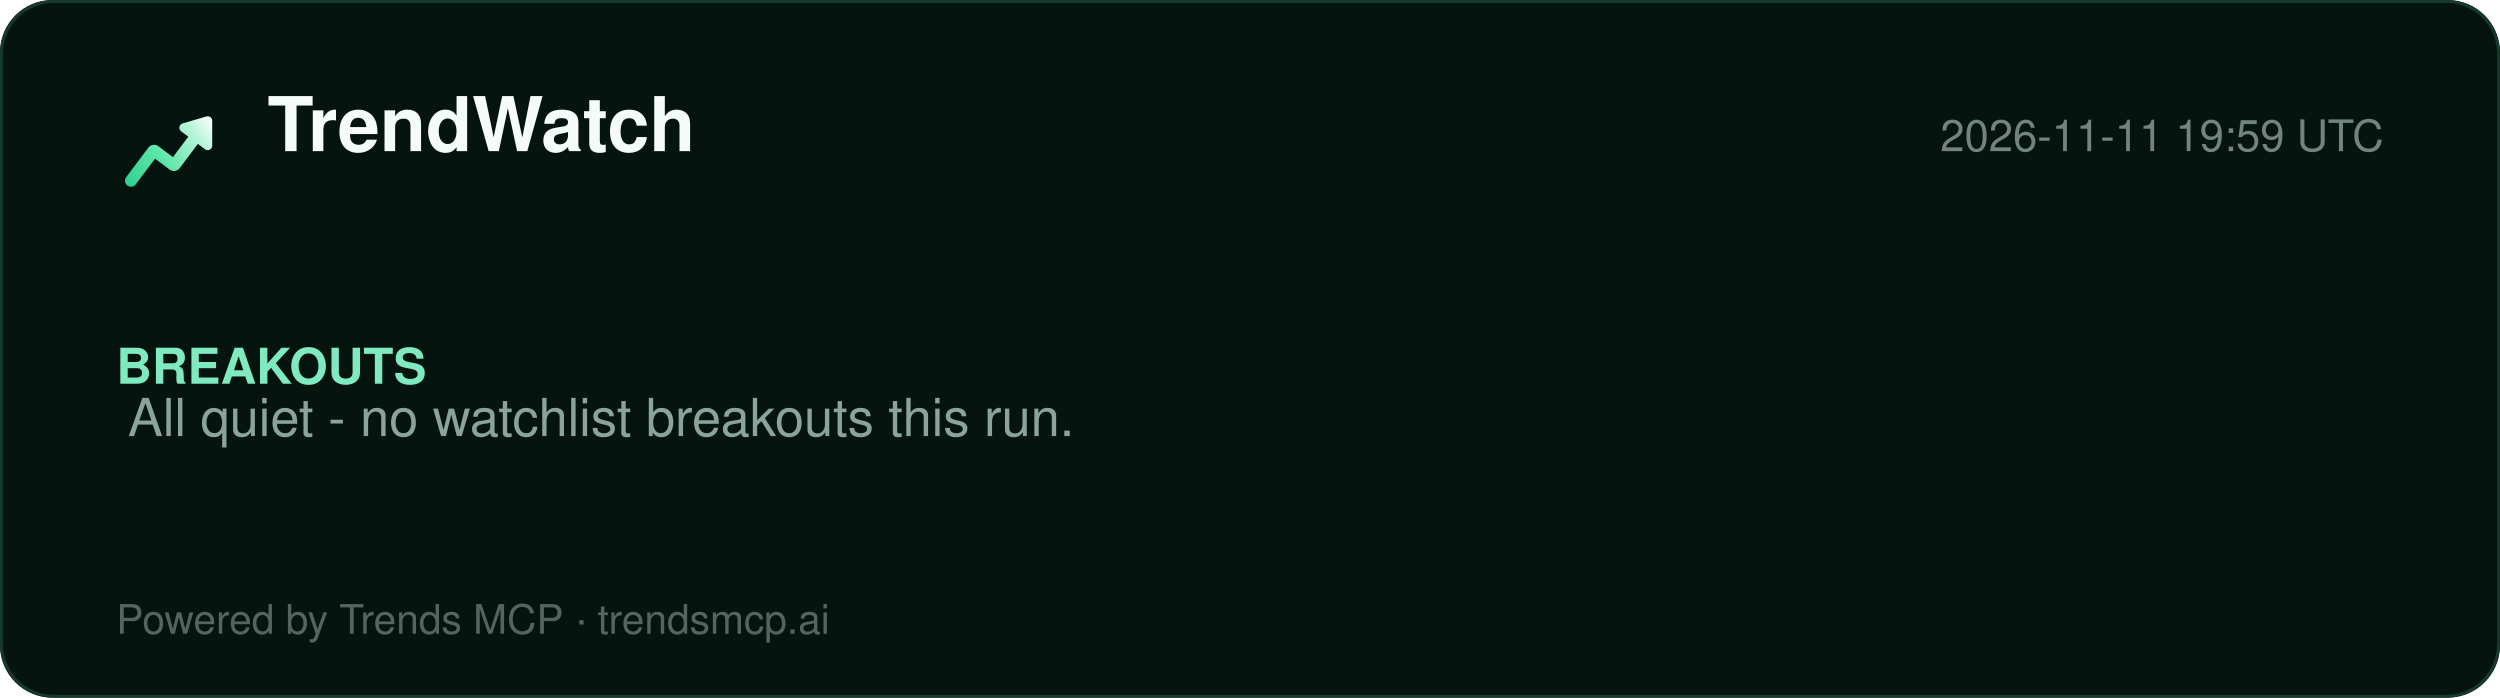
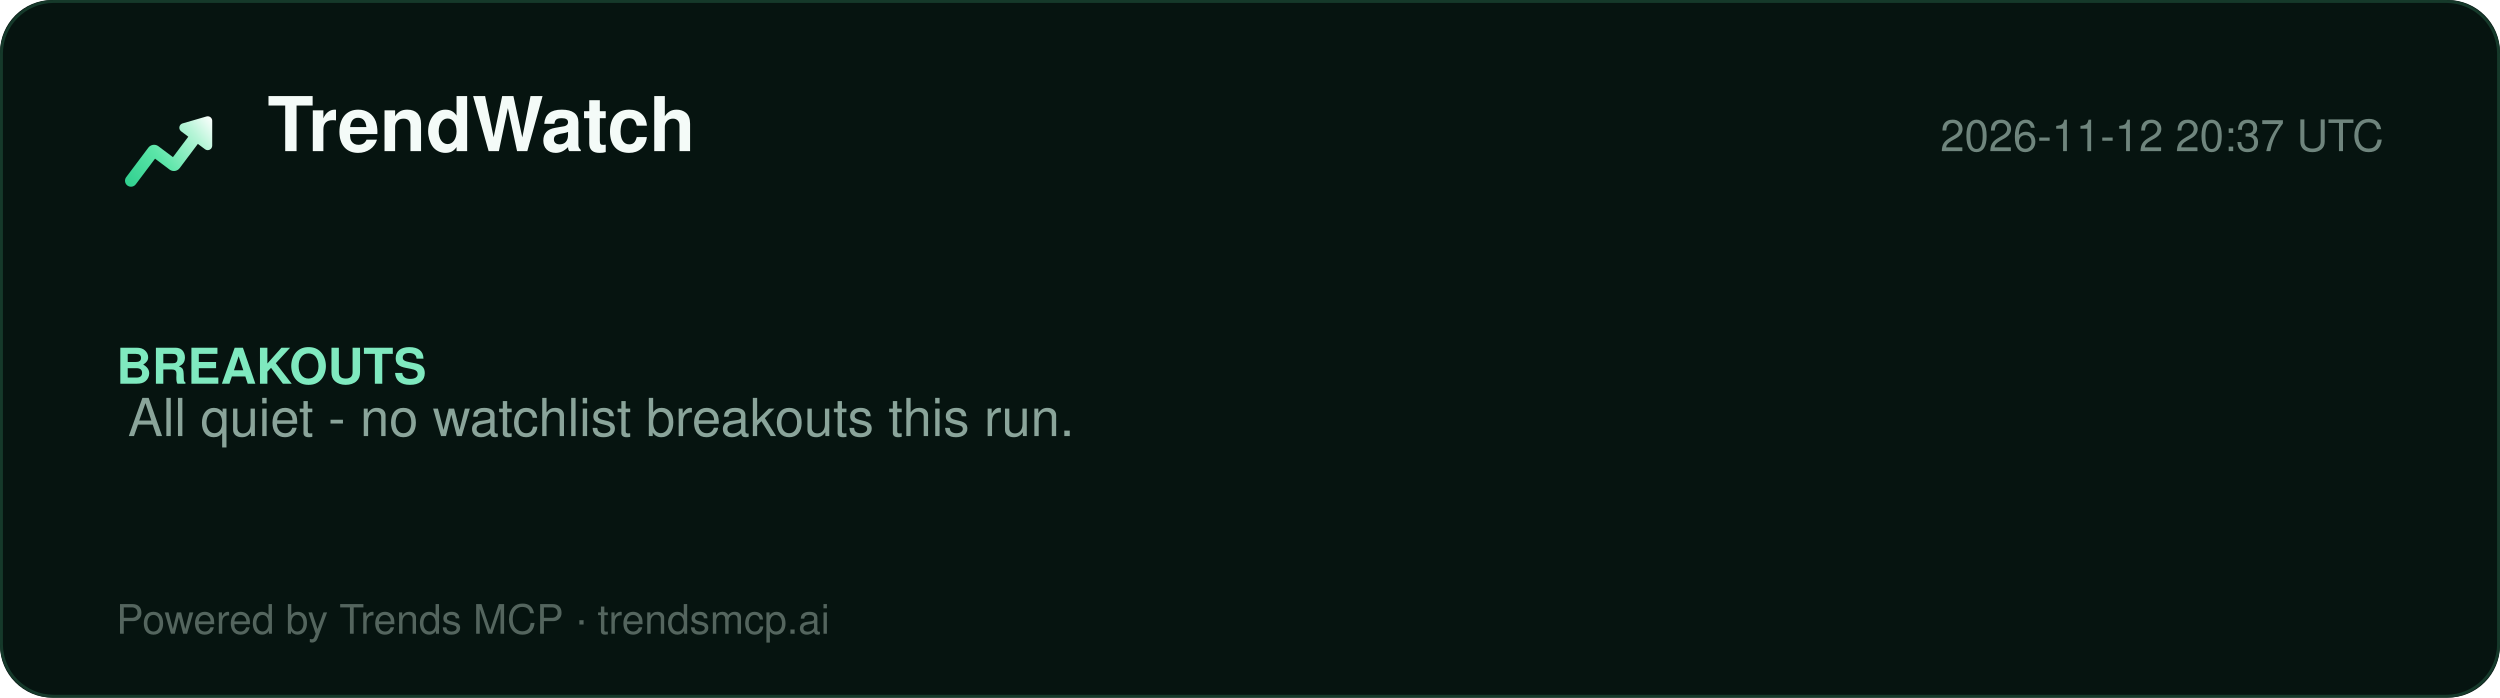
<svg xmlns="http://www.w3.org/2000/svg" width="860" height="240" viewBox="0 0 860 240" role="img" aria-label="TrendWatch report">
  <defs>
    <linearGradient id="lg" x1="2" y1="20" x2="22" y2="4" gradientUnits="userSpaceOnUse">
      <stop offset="0%" stop-color="#2ecf8e" />
      <stop offset="40%" stop-color="#5be5a8" />
      <stop offset="78%" stop-color="#b8f5d8" />
      <stop offset="100%" stop-color="#ffffff" />
    </linearGradient>
  </defs>
  <rect width="860" height="240" rx="18" fill="#061410" />
  <rect x="0.5" y="0.5" width="859" height="239" rx="18" fill="none" stroke="#15392a" />
  <g transform="translate(40,34) scale(1.5)">
    <path d="M20.684 4.042A1.029 1.029 0 0 1 22 5.03l-.001 5.712a1.03 1.03 0 0 1-1.647.823L18.71 10.33l-4.18 5.568a1.647 1.647 0 0 1-2.155.428l-.15-.1-3.337-2.507-4.418 5.885c-.42.56-1.185.707-1.777.368l-.144-.095a1.372 1.372 0 0 1-.368-1.776l.095-.144 5.077-6.762a1.646 1.646 0 0 1 2.156-.428l.149.1 3.336 2.506 3.522-4.69-1.647-1.237a1.03 1.03 0 0 1 .194-1.76l.137-.05 5.485-1.595-.001.001z" fill="url(#lg)" />
  </g>
  <text x="92" y="52" font-family="Segoe UI, Helvetica, Arial, sans-serif" font-size="26" font-weight="800" fill="#f4fbf8">TrendWatch</text>
-   <text x="820" y="52" font-family="Segoe UI, Helvetica, Arial, sans-serif" font-size="15" fill="#6f857d" text-anchor="end">2026-11-11 19:59 UTC</text>
+   <text x="820" y="52" font-family="Segoe UI, Helvetica, Arial, sans-serif" font-size="15" fill="#6f857d" text-anchor="end">2026-11-12 20:37 UTC</text>
  <line x1="40" y1="74" x2="820" y2="74" stroke="#13352700" />
  <g font-family="Segoe UI, Helvetica, Arial, sans-serif">
    <text x="40" y="132" font-size="17" font-weight="700" fill="#7fe9bf">BREAKOUTS</text>
    <text x="44" y="150" font-size="18" fill="#8aa49a">All quiet - no watchlist breakouts this run.</text>
  </g>
  <text x="40" y="218" font-family="Segoe UI, Helvetica, Arial, sans-serif" font-size="14" fill="#54655e">Powered by Trends MCP · trendsmcp.ai</text>
</svg>
